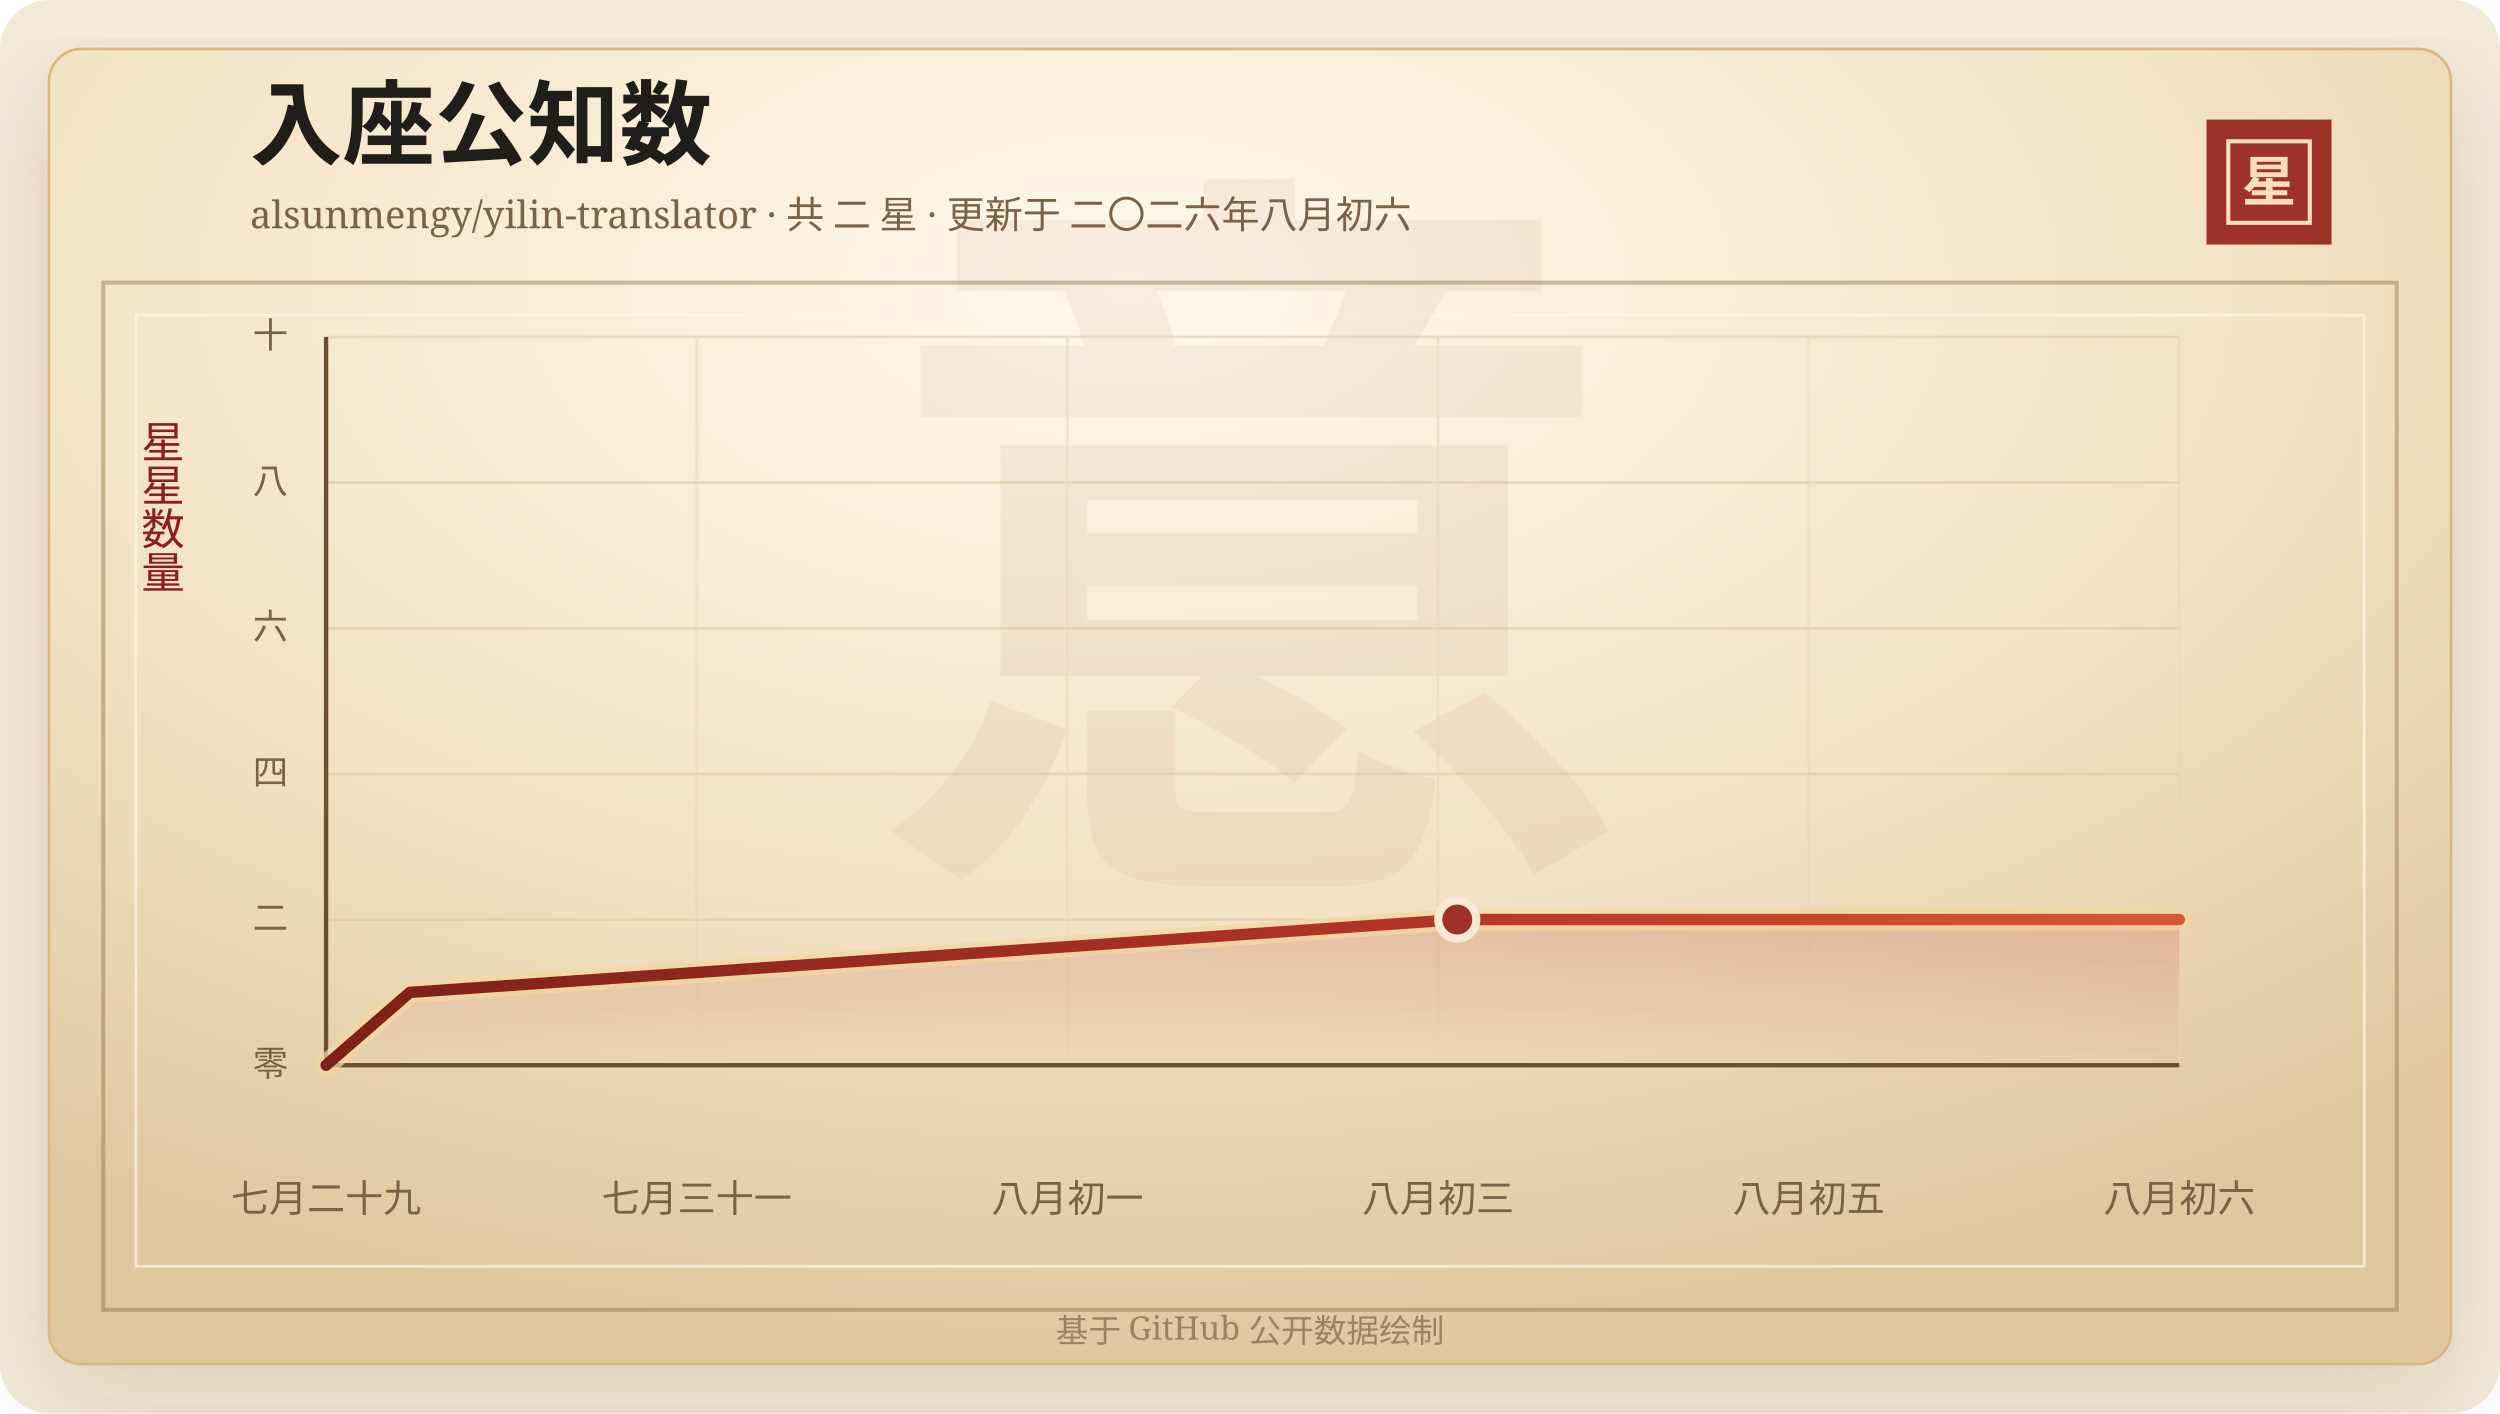
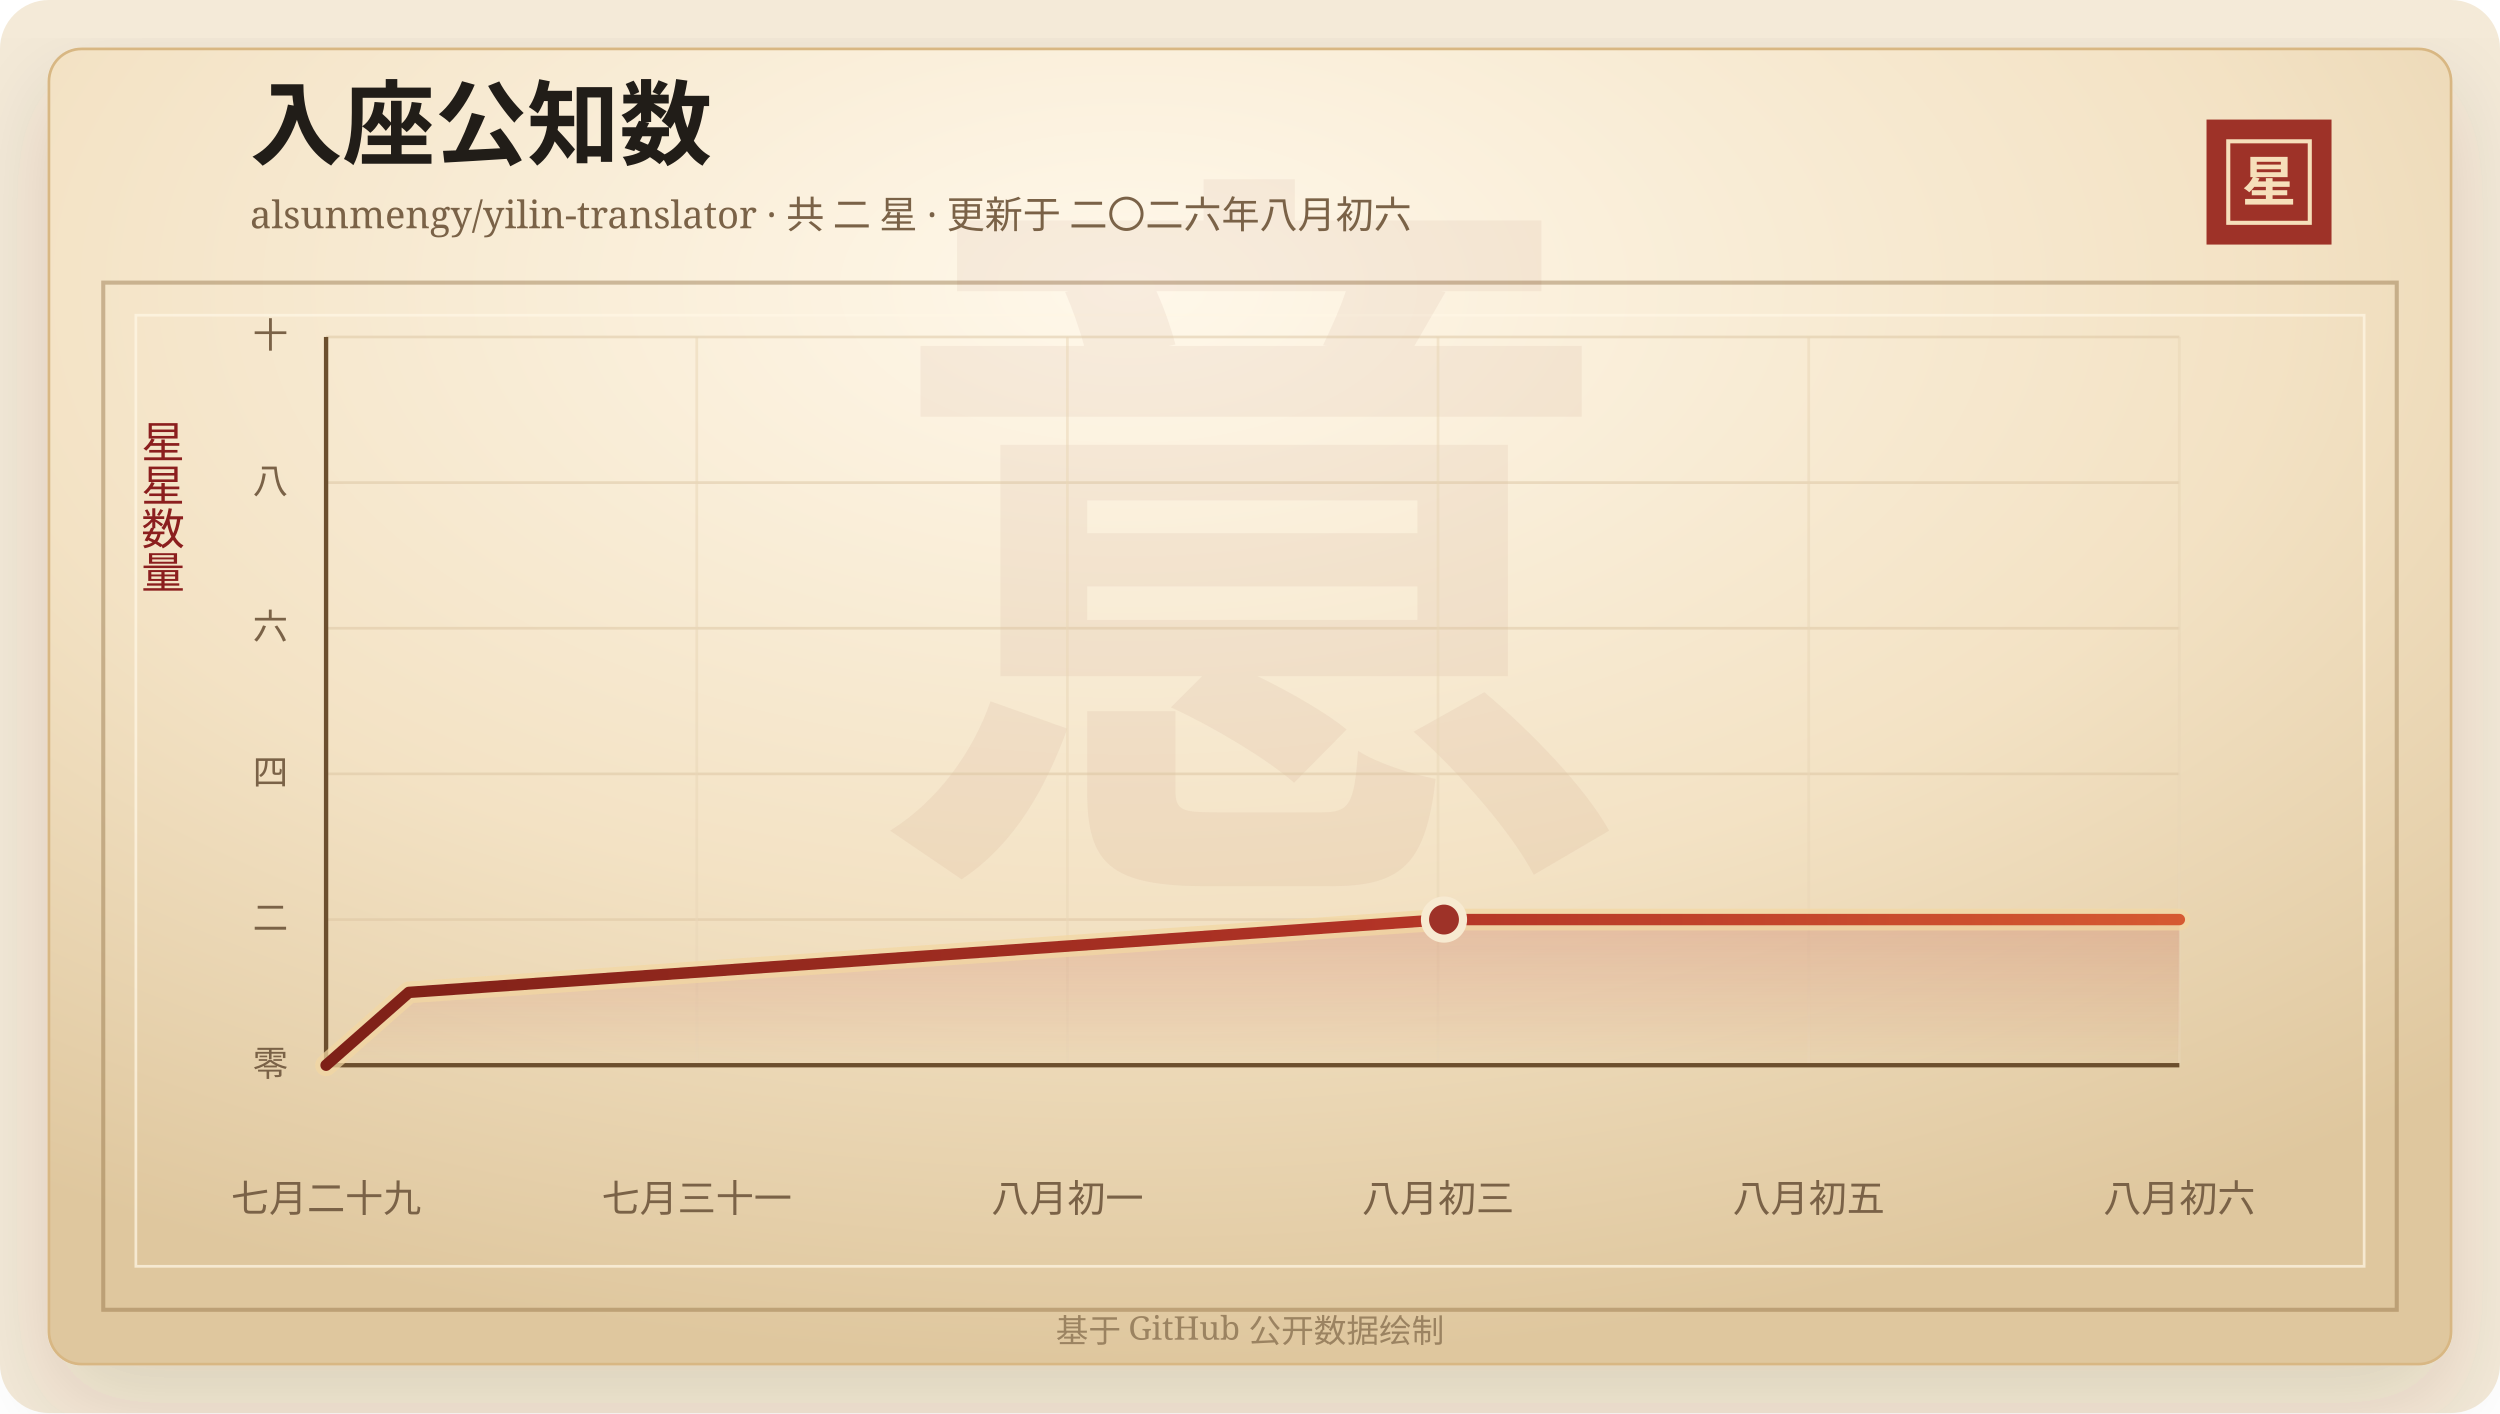
<svg xmlns="http://www.w3.org/2000/svg" width="920" height="520" viewBox="0 0 920 520" role="img" aria-labelledby="title desc">
  <defs>
    <linearGradient id="line" x1="0" x2="1" y1="0" y2="0">
      <stop offset="0%" stop-color="#7d2017" />
      <stop offset="58%" stop-color="#b33426" />
      <stop offset="100%" stop-color="#d65a32" />
    </linearGradient>
    <linearGradient id="area" x1="0" x2="0" y1="0" y2="1">
      <stop offset="0%" stop-color="#b33426" stop-opacity="0.2" />
      <stop offset="100%" stop-color="#b33426" stop-opacity="0" />
    </linearGradient>
    <radialGradient id="paper" cx="45%" cy="18%" r="82%">
      <stop offset="0%" stop-color="#fff8ea" />
      <stop offset="58%" stop-color="#f3e2c4" />
      <stop offset="100%" stop-color="#dfc79e" />
    </radialGradient>
    <filter id="shadow" x="-20%" y="-20%" width="140%" height="140%">
      <feDropShadow dx="0" dy="14" stdDeviation="18" flood-color="#3b2a20" flood-opacity="0.14" />
    </filter>
  </defs>
  <rect width="920" height="520" rx="18" fill="#f4ead8" />
  <rect x="18" y="18" width="884" height="484" rx="12" fill="url(#paper)" stroke="#d8b783" filter="url(#shadow)" />
  <rect x="38" y="104" width="844" height="378" fill="none" stroke="#8c6b3f" stroke-opacity="0.42" stroke-width="1.5" />
  <rect x="50" y="116" width="820" height="350" fill="none" stroke="#fff7e5" stroke-opacity="0.72" />
  <text x="460" y="304" text-anchor="middle" fill="#8c342a" fill-opacity="0.06" font-family="Songti SC, STSong, SimSun, serif" font-size="280" font-weight="700">意</text>
  <text x="92" y="58" fill="#211d18" font-family="Songti SC, STSong, SimSun, serif" font-size="34" font-weight="700">入座公知数</text>
  <text x="92" y="84" fill="#7a6247" font-family="Songti SC, STSong, SimSun, serif" font-size="14.0">alsunmengy/yilin-translator · 共 二 星 · 更新于 二〇二六年八月初六</text>
  <rect x="812" y="44" width="46" height="46" fill="#9e3228" />
  <rect x="820" y="52" width="30" height="30" fill="none" stroke="#f6dfba" stroke-width="1.5" />
  <text x="835" y="74" text-anchor="middle" fill="#f6dfba" font-family="Songti SC, STSong, SimSun, serif" font-size="20" font-weight="700">星</text>
  <text x="60" y="166" text-anchor="middle" fill="#8b1e1e" font-family="Songti SC, STSong, SimSun, serif" font-size="16" writing-mode="vertical-rl">星星数量</text>
  <line x1="120" y1="392.00" x2="802" y2="392.00" stroke="#d9c29e" stroke-opacity="0.48" />
  <text x="106" y="396.00" text-anchor="end" fill="#7a6247" font-family="Songti SC, STSong, SimSun, serif" font-size="13">零</text>
  <line x1="120" y1="338.40" x2="802" y2="338.40" stroke="#d9c29e" stroke-opacity="0.48" />
  <text x="106" y="342.40" text-anchor="end" fill="#7a6247" font-family="Songti SC, STSong, SimSun, serif" font-size="13">二</text>
  <line x1="120" y1="284.80" x2="802" y2="284.80" stroke="#d9c29e" stroke-opacity="0.48" />
  <text x="106" y="288.80" text-anchor="end" fill="#7a6247" font-family="Songti SC, STSong, SimSun, serif" font-size="13">四</text>
  <line x1="120" y1="231.20" x2="802" y2="231.20" stroke="#d9c29e" stroke-opacity="0.48" />
  <text x="106" y="235.20" text-anchor="end" fill="#7a6247" font-family="Songti SC, STSong, SimSun, serif" font-size="13">六</text>
  <line x1="120" y1="177.60" x2="802" y2="177.60" stroke="#d9c29e" stroke-opacity="0.48" />
  <text x="106" y="181.60" text-anchor="end" fill="#7a6247" font-family="Songti SC, STSong, SimSun, serif" font-size="13">八</text>
  <line x1="120" y1="124.00" x2="802" y2="124.00" stroke="#d9c29e" stroke-opacity="0.48" />
  <text x="106" y="128.00" text-anchor="end" fill="#7a6247" font-family="Songti SC, STSong, SimSun, serif" font-size="13">十</text>
  <line x1="120.00" y1="124" x2="120.00" y2="392" stroke="#ead6b7" stroke-opacity="0.54" />
  <text x="120.00" y="446" text-anchor="middle" fill="#7a6247" font-family="Songti SC, STSong, SimSun, serif" font-size="14">七月二十九</text>
  <line x1="256.40" y1="124" x2="256.40" y2="392" stroke="#ead6b7" stroke-opacity="0.54" />
  <text x="256.40" y="446" text-anchor="middle" fill="#7a6247" font-family="Songti SC, STSong, SimSun, serif" font-size="14">七月三十一</text>
  <line x1="392.80" y1="124" x2="392.80" y2="392" stroke="#ead6b7" stroke-opacity="0.54" />
  <text x="392.80" y="446" text-anchor="middle" fill="#7a6247" font-family="Songti SC, STSong, SimSun, serif" font-size="14">八月初一</text>
  <line x1="529.20" y1="124" x2="529.20" y2="392" stroke="#ead6b7" stroke-opacity="0.54" />
  <text x="529.20" y="446" text-anchor="middle" fill="#7a6247" font-family="Songti SC, STSong, SimSun, serif" font-size="14">八月初三</text>
  <line x1="665.60" y1="124" x2="665.60" y2="392" stroke="#ead6b7" stroke-opacity="0.54" />
  <text x="665.60" y="446" text-anchor="middle" fill="#7a6247" font-family="Songti SC, STSong, SimSun, serif" font-size="14">八月初五</text>
  <line x1="802.00" y1="124" x2="802.00" y2="392" stroke="#ead6b7" stroke-opacity="0.54" />
  <text x="802.00" y="446" text-anchor="middle" fill="#7a6247" font-family="Songti SC, STSong, SimSun, serif" font-size="14">八月初六</text>
  <line x1="120" y1="392" x2="802" y2="392" stroke="#6c4f2e" stroke-width="1.6" />
  <line x1="120" y1="124" x2="120" y2="392" stroke="#6c4f2e" stroke-width="1.6" />
-   <polygon points="120.00,392.00 120.00,392.00 150.84,365.20 536.28,338.40 802.00,338.40 802.00,392.00" fill="url(#area)" />
-   <polyline points="120.00,392.00 150.84,365.20 536.28,338.40 802.00,338.40" fill="none" stroke="#f3d7a2" stroke-width="8" stroke-linecap="round" stroke-linejoin="round" opacity="0.72" />
-   <polyline points="120.00,392.00 150.84,365.20 536.28,338.40 802.00,338.40" fill="none" stroke="url(#line)" stroke-width="4.2" stroke-linecap="round" stroke-linejoin="round" />
-   <circle cx="536.28" cy="338.40" r="7" fill="#9e3228" stroke="#f7ead1" stroke-width="3" />
+   <polygon points="120.00,392.00 120.00,392.00 150.47,365.20 531.39,338.40 802.00,338.40 802.00,392.00" fill="url(#area)" />
+   <polyline points="120.00,392.00 150.47,365.20 531.39,338.40 802.00,338.40" fill="none" stroke="#f3d7a2" stroke-width="8" stroke-linecap="round" stroke-linejoin="round" opacity="0.72" />
+   <polyline points="120.00,392.00 150.47,365.20 531.39,338.40 802.00,338.40" fill="none" stroke="url(#line)" stroke-width="4.2" stroke-linecap="round" stroke-linejoin="round" />
+   <circle cx="531.39" cy="338.40" r="7" fill="#9e3228" stroke="#f7ead1" stroke-width="3" />
  <text x="460" y="494" text-anchor="middle" fill="#9b8361" font-family="Songti SC, STSong, SimSun, serif" font-size="12">基于 GitHub 公开数据绘制</text>
</svg>
